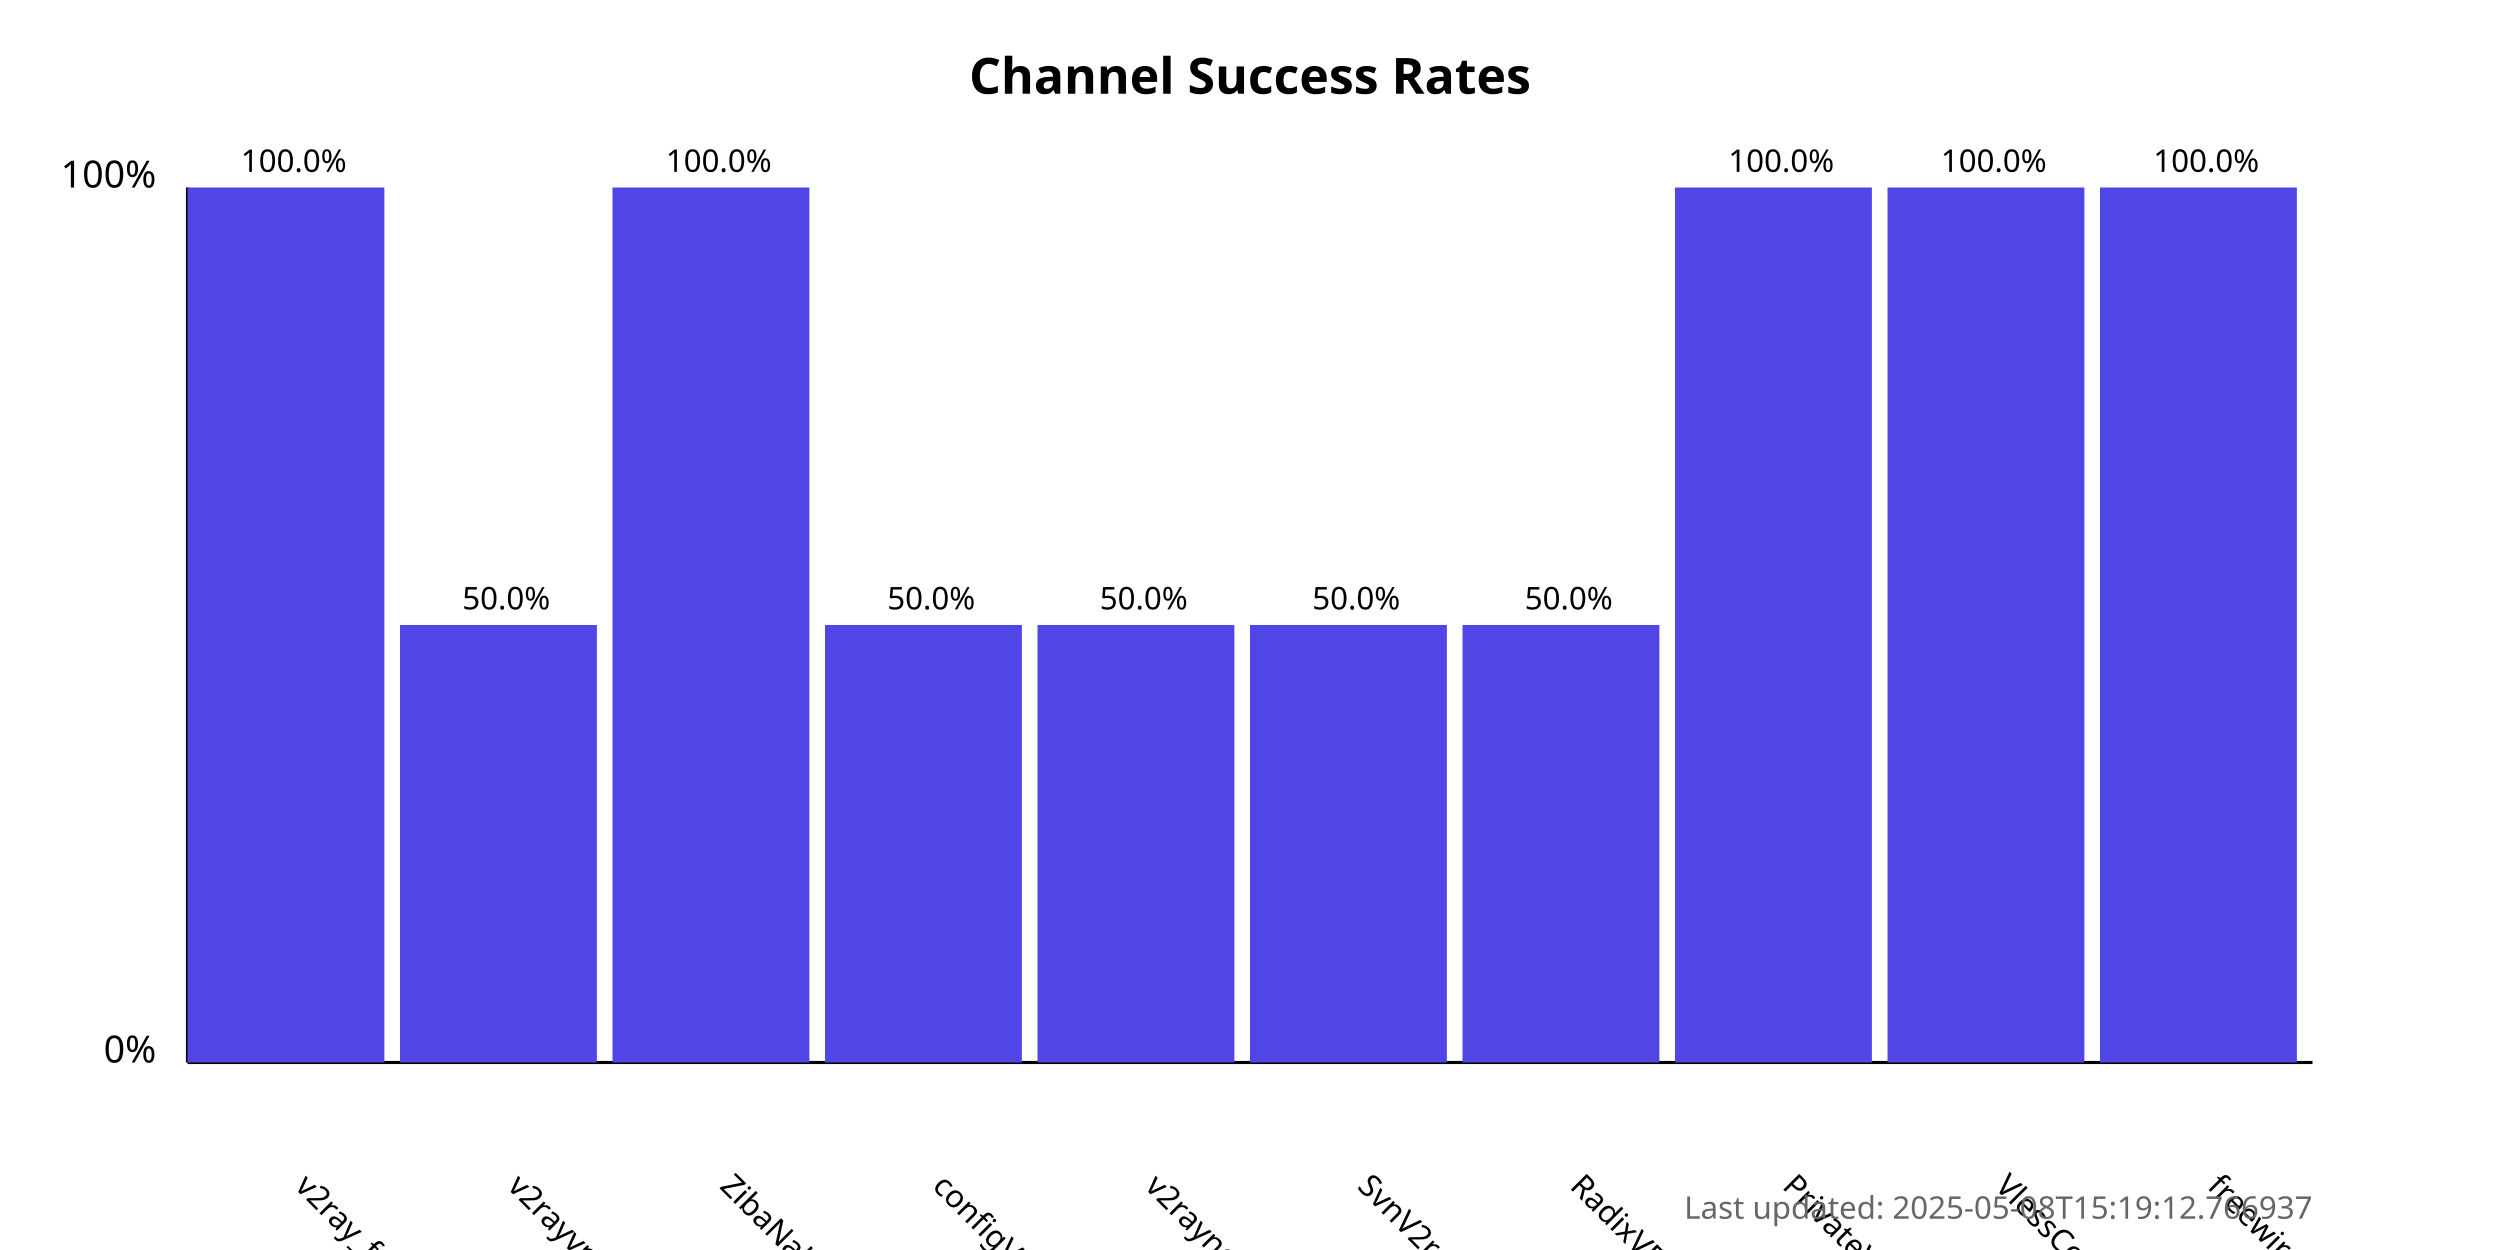
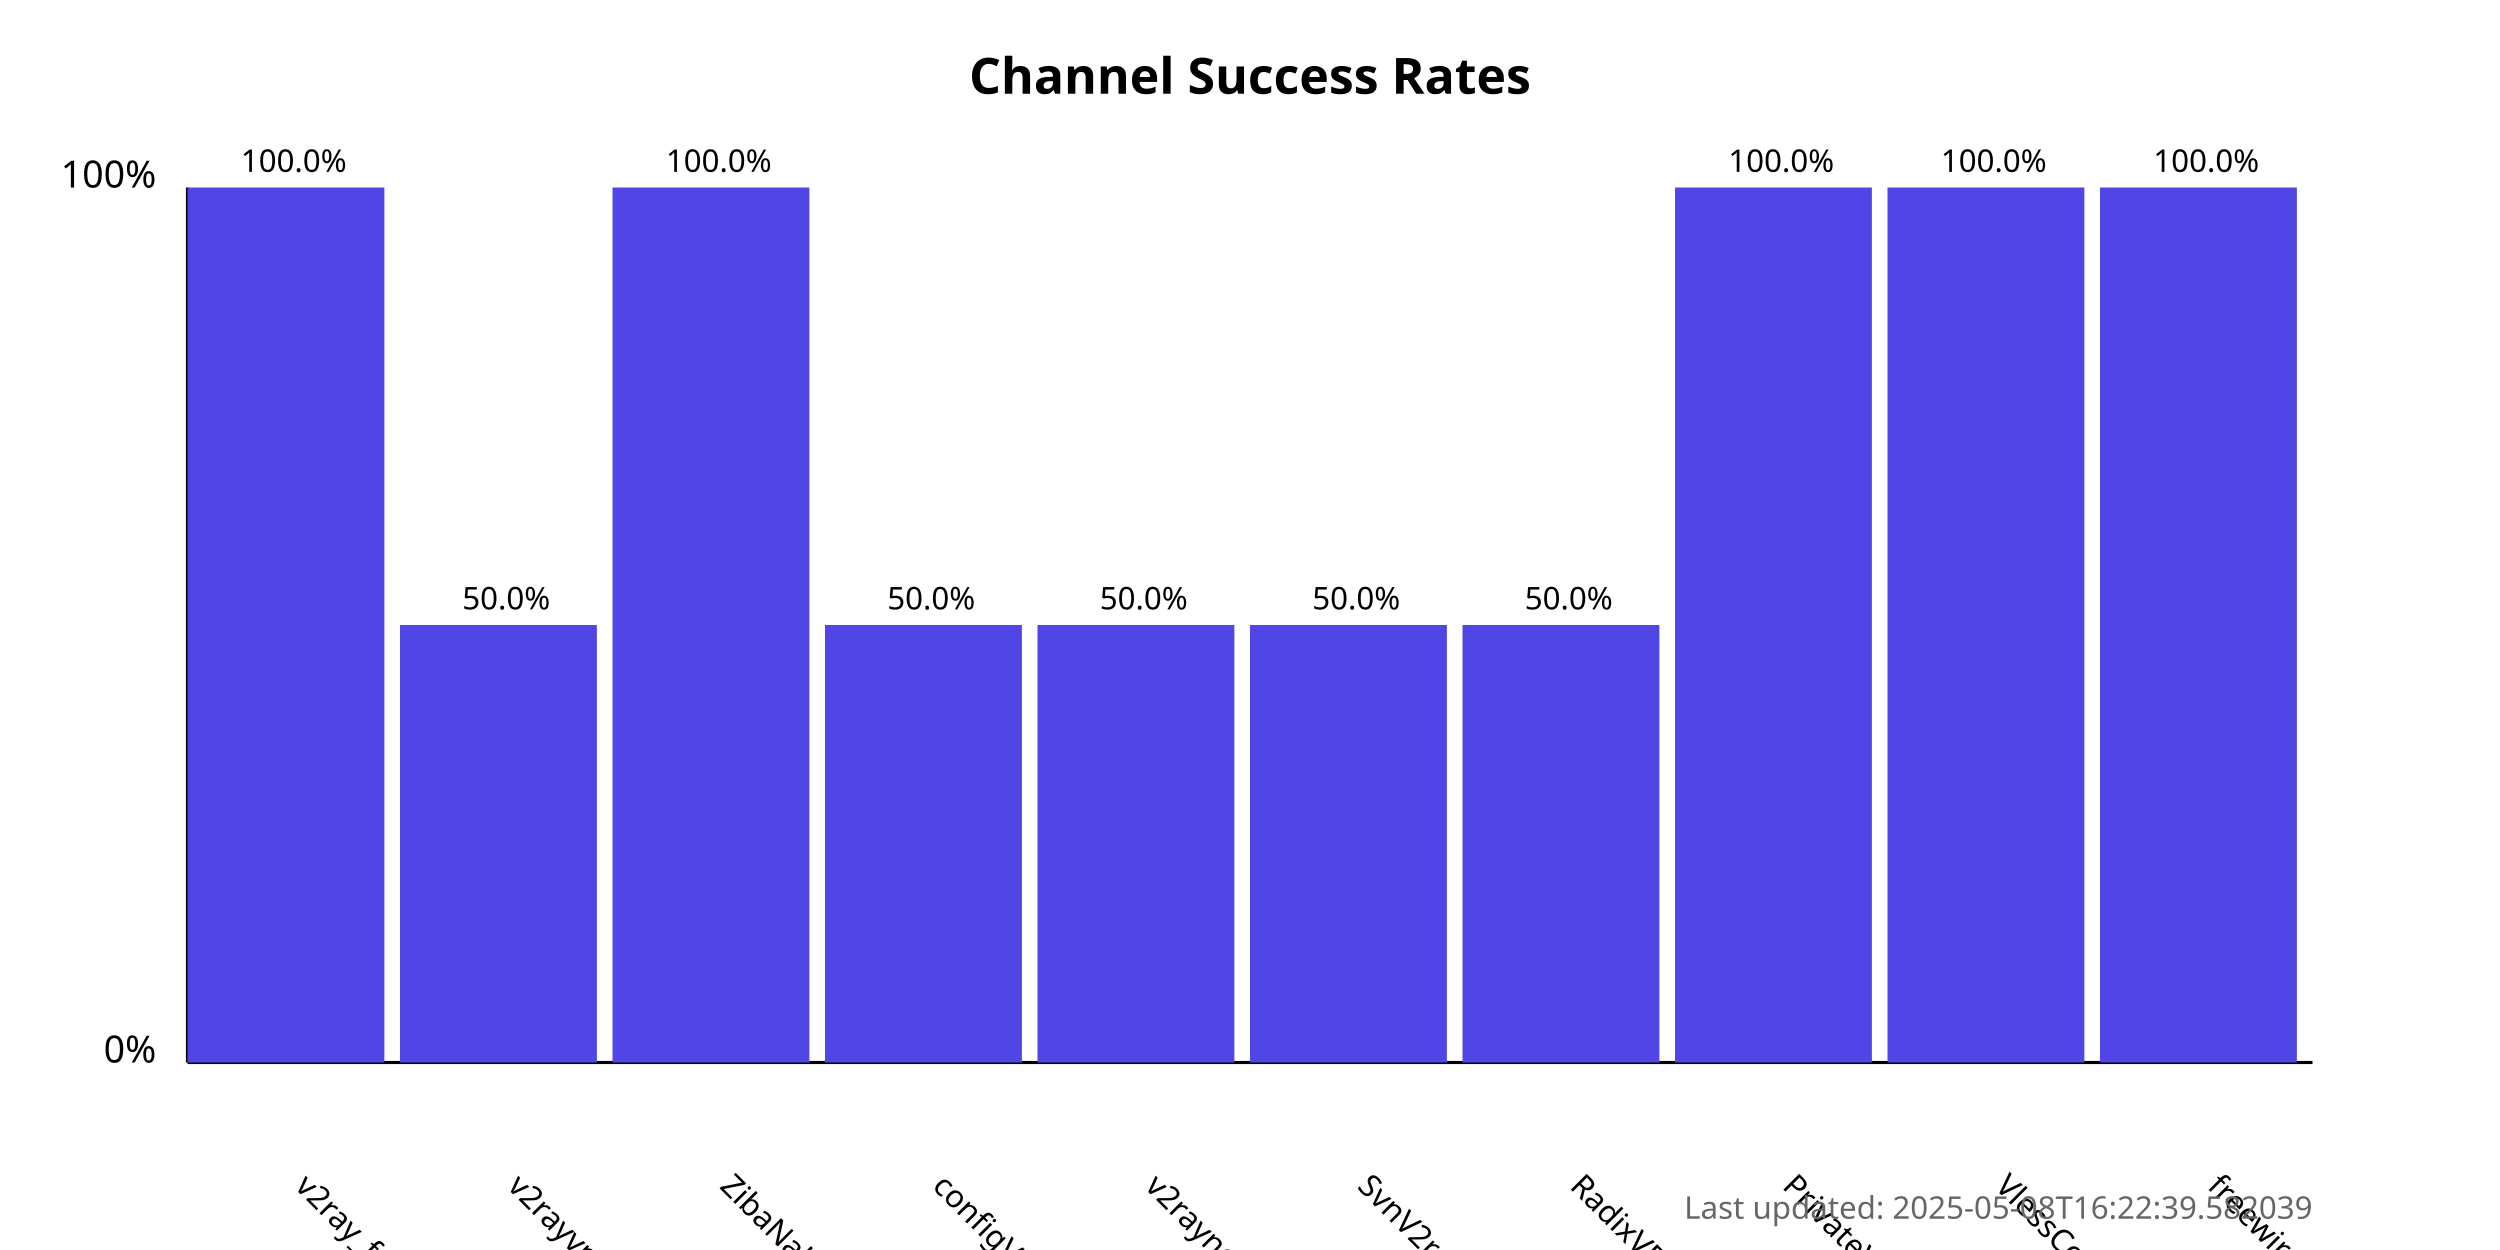
<svg xmlns="http://www.w3.org/2000/svg" width="800" height="400">
  <style>
            .chart-title { font: bold 16px sans-serif; }
            .axis-label { font: 12px sans-serif; }
            .tick-label { font: 10px sans-serif; }
            .bar { fill: #4f46e5; }
            .bar:hover { fill: #6366f1; }
            .timestamp { font: 10px sans-serif; fill: #666; }
        </style>
  <text x="400.0" y="30" text-anchor="middle" class="chart-title">
            Channel Success Rates
        </text>
  <line x1="60" y1="340" x2="60" y2="60" stroke="black" stroke-width="1" />
  <line x1="60" y1="340" x2="740" y2="340" stroke="black" stroke-width="1" />
  <text x="50" y="340" text-anchor="end" class="axis-label">0%</text>
  <text x="50" y="60" text-anchor="end" class="axis-label">100%</text>
  <g>
    <rect x="60" y="60.0" width="63.0" height="280.0" class="bar" />
    <text x="94.0" y="380" transform="rotate(45, 94.0, 380)" text-anchor="start" class="tick-label">
                v2ray_free_conf
            </text>
    <text x="94.0" y="55.0" text-anchor="middle" class="tick-label">
                100.0%
            </text>
  </g>
  <g>
    <rect x="128.0" y="200.0" width="63.0" height="140.0" class="bar" />
    <text x="162.0" y="380" transform="rotate(45, 162.0, 380)" text-anchor="start" class="tick-label">
                v2rayvpno
            </text>
    <text x="162.0" y="195.0" text-anchor="middle" class="tick-label">
                50.0%
            </text>
  </g>
  <g>
    <rect x="196.0" y="60.0" width="63.0" height="280.0" class="bar" />
    <text x="230.0" y="380" transform="rotate(45, 230.0, 380)" text-anchor="start" class="tick-label">
                ZibaNabz
            </text>
    <text x="230.0" y="55.0" text-anchor="middle" class="tick-label">
                100.0%
            </text>
  </g>
  <g>
    <rect x="264.0" y="200.0" width="63.0" height="140.0" class="bar" />
    <text x="298.0" y="380" transform="rotate(45, 298.0, 380)" text-anchor="start" class="tick-label">
                configV2rayForFree
            </text>
    <text x="298.0" y="195.0" text-anchor="middle" class="tick-label">
                50.0%
            </text>
  </g>
  <g>
    <rect x="332.0" y="200.0" width="63.0" height="140.0" class="bar" />
    <text x="366.0" y="380" transform="rotate(45, 366.0, 380)" text-anchor="start" class="tick-label">
                v2rayngvpn
            </text>
    <text x="366.0" y="195.0" text-anchor="middle" class="tick-label">
                50.0%
            </text>
  </g>
  <g>
    <rect x="400.0" y="200.0" width="63.0" height="140.0" class="bar" />
    <text x="434.0" y="380" transform="rotate(45, 434.0, 380)" text-anchor="start" class="tick-label">
                SvnV2ray
            </text>
    <text x="434.0" y="195.0" text-anchor="middle" class="tick-label">
                50.0%
            </text>
  </g>
  <g>
    <rect x="468.0" y="200.0" width="63.0" height="140.0" class="bar" />
    <text x="502.0" y="380" transform="rotate(45, 502.0, 380)" text-anchor="start" class="tick-label">
                RadixVPN
            </text>
    <text x="502.0" y="195.0" text-anchor="middle" class="tick-label">
                50.0%
            </text>
  </g>
  <g>
    <rect x="536.0" y="60.0" width="63.0" height="280.0" class="bar" />
    <text x="570.0" y="380" transform="rotate(45, 570.0, 380)" text-anchor="start" class="tick-label">
                PrivateVPNs
            </text>
    <text x="570.0" y="55.0" text-anchor="middle" class="tick-label">
                100.0%
            </text>
  </g>
  <g>
    <rect x="604.0" y="60.0" width="63.0" height="280.0" class="bar" />
    <text x="638.0" y="380" transform="rotate(45, 638.0, 380)" text-anchor="start" class="tick-label">
                VlessConfig
            </text>
    <text x="638.0" y="55.0" text-anchor="middle" class="tick-label">
                100.0%
            </text>
  </g>
  <g>
    <rect x="672.0" y="60.0" width="63.0" height="280.0" class="bar" />
    <text x="706.0" y="380" transform="rotate(45, 706.0, 380)" text-anchor="start" class="tick-label">
                freewireguard
            </text>
    <text x="706.0" y="55.0" text-anchor="middle" class="tick-label">
                100.0%
            </text>
  </g>
  <text x="740" y="390" text-anchor="end" class="timestamp">
-             Last updated: 2025-05-08T15:19:12.766937
+             Last updated: 2025-05-08T16:22:39.582039
        </text>
</svg>
